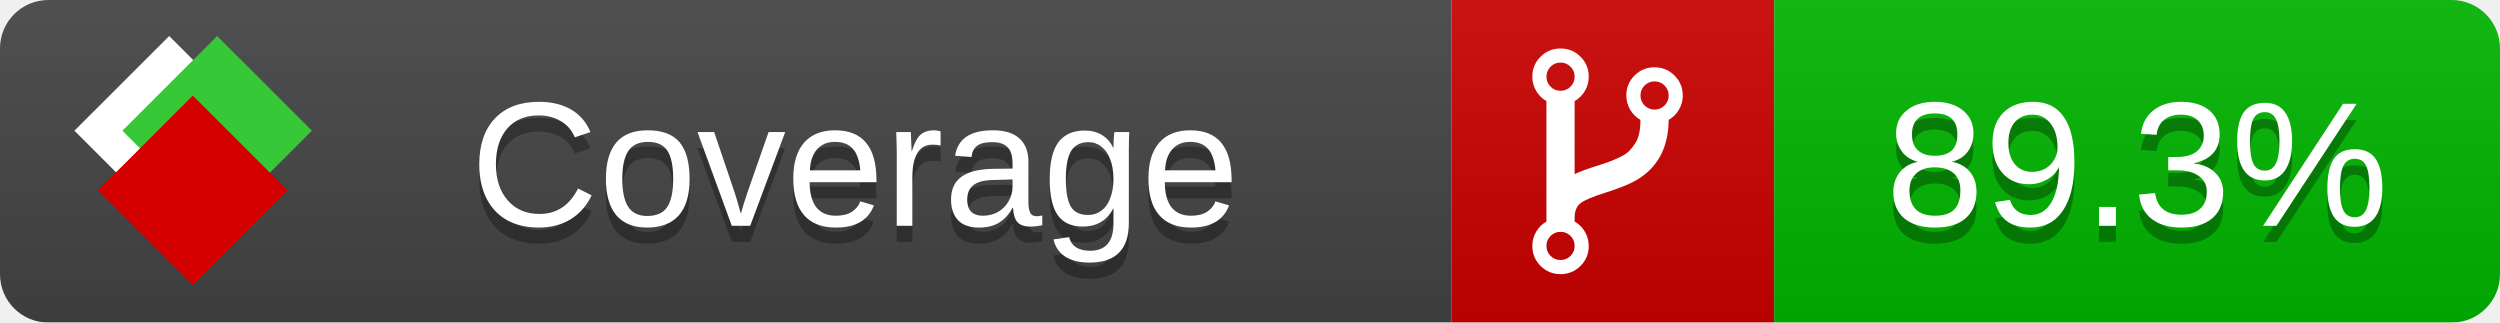
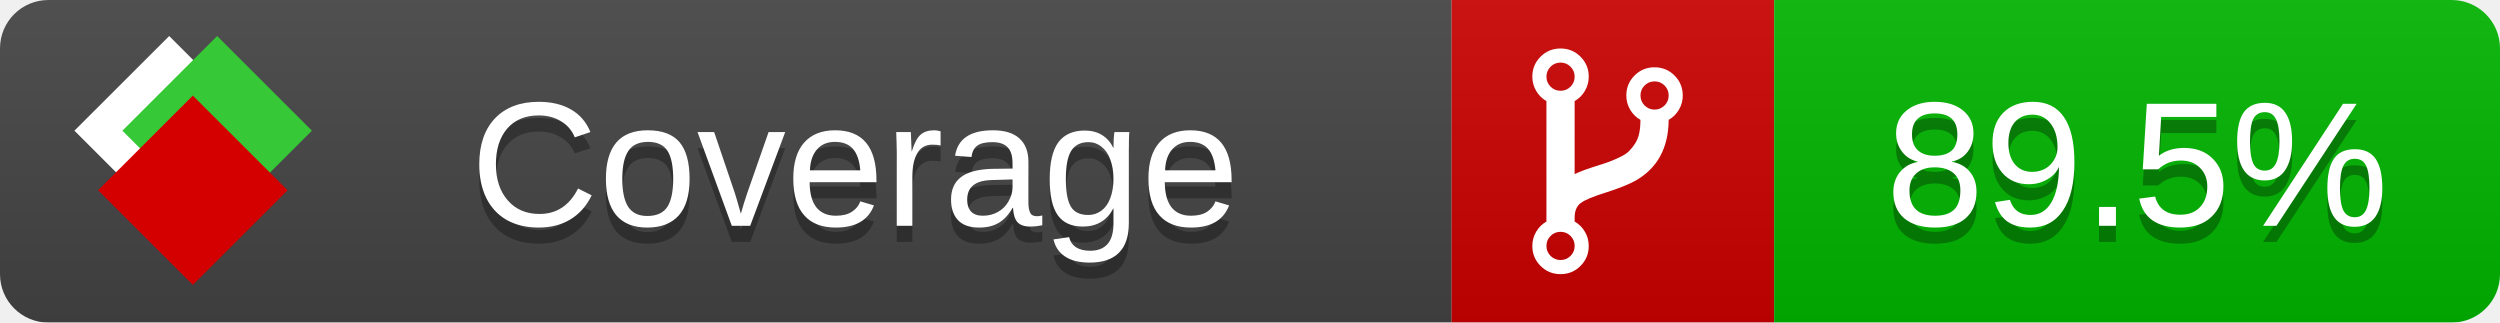
<svg xmlns="http://www.w3.org/2000/svg" xmlns:xlink="http://www.w3.org/1999/xlink" width="155" height="20">
  <style type="text/css">
          
            @keyframes fade1 {
                0% { visibility: visible; opacity: 1; }
               23% { visibility: visible; opacity: 1; }
               25% { visibility: hidden; opacity: 0; }
               48% { visibility: hidden; opacity: 0; }
               50% { visibility: hidden; opacity: 0; }
               73% { visibility: hidden; opacity: 0; }
               75% { visibility: hidden; opacity: 0; }
               98% { visibility: hidden; opacity: 0; }
              100% { visibility: visible; opacity: 1; }
            }
            @keyframes fade2 {
                0% { visibility: hidden; opacity: 0; }
               23% { visibility: hidden; opacity: 0; }
               25% { visibility: visible; opacity: 1; }
               48% { visibility: visible; opacity: 1; }
               50% { visibility: hidden; opacity: 0; }
               73% { visibility: hidden; opacity: 0; }
               75% { visibility: hidden; opacity: 0; }
               98% { visibility: hidden; opacity: 0; }
              100% { visibility: hidden; opacity: 0; }
            }
            @keyframes fade3 {
                0% { visibility: hidden; opacity: 0; }
               23% { visibility: hidden; opacity: 0; }
               25% { visibility: hidden; opacity: 0; }
               48% { visibility: hidden; opacity: 0; }
               50% { visibility: visible; opacity: 1; }
               73% { visibility: visible; opacity: 1; }
               75% { visibility: hidden; opacity: 0; }
               98% { visibility: hidden; opacity: 0; }
              100% { visibility: hidden; opacity: 0; }
            }
            @keyframes fade4 {
                0% { visibility: hidden; opacity: 0; }
               23% { visibility: hidden; opacity: 0; }
               25% { visibility: hidden; opacity: 0; }
               48% { visibility: hidden; opacity: 0; }
               50% { visibility: hidden; opacity: 0; }
               73% { visibility: hidden; opacity: 0; }
               75% { visibility: visible; opacity: 1; }
               98% { visibility: visible; opacity: 1; }
              100% { visibility: hidden; opacity: 0; }
            }
            .linecoverage {
                animation-duration: 15s;
                animation-name: fade1;
                animation-iteration-count: infinite;
            }
            .branchcoverage {
                animation-duration: 15s;
                animation-name: fade2;
                animation-iteration-count: infinite;
            }
            .methodcoverage {
                animation-duration: 15s;
                animation-name: fade3;
                animation-iteration-count: infinite;
            }
            .fullmethodcoverage {
                animation-duration: 15s;
                animation-name: fade4;
                animation-iteration-count: infinite;
            }
          
    </style>
  <defs>
    <linearGradient id="gradient" x2="0" y2="100%">
      <stop offset="0" stop-color="#bbb" stop-opacity=".1" />
      <stop offset="1" stop-opacity=".1" />
    </linearGradient>
    <linearGradient id="c">
      <stop offset="0" stop-color="#d40000" />
      <stop offset="1" stop-color="#ff2a2a" />
    </linearGradient>
    <linearGradient id="a">
      <stop offset="0" stop-color="#e0e0de" />
      <stop offset="1" stop-color="#fff" />
    </linearGradient>
    <linearGradient id="b">
      <stop offset="0" stop-color="#37c837" />
      <stop offset="1" stop-color="#217821" />
    </linearGradient>
    <linearGradient xlink:href="#a" id="e" x1="106.44" x2="69.96" y1="-11.96" y2="-46.84" gradientTransform="matrix(-.8426 -.00045 -.00045 -.8426 -94.27 -75.82)" gradientUnits="userSpaceOnUse" />
    <linearGradient xlink:href="#b" id="f" x1="56.19" x2="77.97" y1="-23.45" y2="10.62" gradientTransform="matrix(.8426 .00045 .00045 .8426 94.27 75.82)" gradientUnits="userSpaceOnUse" />
    <linearGradient xlink:href="#c" id="g" x1="79.98" x2="132.9" y1="10.79" y2="10.79" gradientTransform="matrix(.8426 .00045 .00045 .8426 94.27 75.82)" gradientUnits="userSpaceOnUse" />
    <mask id="mask">
      <rect width="155" height="20" rx="3" fill="#fff" />
    </mask>
    <g id="icon" transform="matrix(.04486 0 0 .04481 -.48 -.63)">
      <rect width="52.92" height="52.92" x="-109.72" y="-27.13" fill="url(#e)" transform="rotate(-135)" />
      <rect width="52.92" height="52.92" x="70.19" y="-39.18" fill="url(#f)" transform="rotate(45)" />
      <rect width="52.92" height="52.92" x="80.05" y="-15.74" fill="url(#g)" transform="rotate(45)" />
    </g>
  </defs>
  <g mask="url(#mask)">
    <rect x="0" y="0" width="90" height="20" fill="#444" />
    <rect x="90" y="0" width="20" height="20" fill="#c00" />
    <rect x="110" y="0" width="45" height="20" fill="#00B600" />
    <rect x="0" y="0" width="155" height="20" fill="url(#gradient)" />
  </g>
  <g>
    <path class="" fill="#fff" d="m 97.628,15.247 q 0,-0.364 -0.255,-0.619 -0.255,-0.255 -0.619,-0.255 -0.364,0 -0.619,0.255 -0.255,0.255 -0.255,0.619 0,0.364 0.255,0.619 0.255,0.255 0.619,0.255 0.364,0 0.619,-0.255 0.255,-0.255 0.255,-0.619 z m 0,-10.493 q 0,-0.364 -0.255,-0.619 -0.255,-0.255 -0.619,-0.255 -0.364,0 -0.619,0.255 -0.255,0.255 -0.255,0.619 0,0.364 0.255,0.619 0.255,0.255 0.619,0.255 0.364,0 0.619,-0.255 0.255,-0.255 0.255,-0.619 z m 5.83,1.166 q 0,-0.364 -0.255,-0.619 -0.255,-0.255 -0.619,-0.255 -0.364,0 -0.619,0.255 -0.255,0.255 -0.255,0.619 0,0.364 0.255,0.619 0.255,0.255 0.619,0.255 0.364,0 0.619,-0.255 0.255,-0.255 0.255,-0.619 z m 0.874,0 q 0,0.474 -0.237,0.879 -0.237,0.405 -0.638,0.633 -0.018,2.614 -2.059,3.771 -0.619,0.346 -1.849,0.738 -1.166,0.364 -1.544,0.647 -0.378,0.282 -0.378,0.911 l 0,0.237 q 0.401,0.228 0.638,0.633 0.237,0.405 0.237,0.879 0,0.729 -0.51,1.239 -0.51,0.51 -1.239,0.51 -0.729,0 -1.239,-0.51 -0.51,-0.51 -0.51,-1.239 0,-0.474 0.237,-0.879 0.237,-0.405 0.638,-0.633 l 0,-7.469 q -0.401,-0.228 -0.638,-0.633 -0.237,-0.405 -0.237,-0.879 0,-0.729 0.51,-1.239 0.51,-0.51 1.239,-0.51 0.729,0 1.239,0.51 0.51,0.51 0.51,1.239 0,0.474 -0.237,0.879 -0.237,0.405 -0.638,0.633 l 0,4.527 q 0.492,-0.237 1.403,-0.519 0.501,-0.155 0.797,-0.269 0.296,-0.114 0.642,-0.282 0.346,-0.169 0.537,-0.36 0.191,-0.191 0.369,-0.465 0.178,-0.273 0.255,-0.633 0.077,-0.36 0.077,-0.833 -0.401,-0.228 -0.638,-0.633 -0.237,-0.405 -0.237,-0.879 0,-0.729 0.51,-1.239 0.51,-0.51 1.239,-0.51 0.729,0 1.239,0.51 0.51,0.51 0.51,1.239 z" />
  </g>
  <g fill="#fff" text-anchor="middle" font-family="Verdana,Arial,Geneva,sans-serif" font-size="11">
    <a xlink:href="https://github.com/danielpalme/ReportGenerator" target="_top">
      <use xlink:href="#icon" transform="translate(3,1) scale(3.5)" />
    </a>
    <text x="53" y="15" fill="#010101" fill-opacity=".3">Coverage</text>
    <text x="53" y="14" fill="#fff">Coverage</text>
-     <text class="" x="132.5" y="15" fill="#010101" fill-opacity=".3">89.3%</text>
-     <text class="" x="132.5" y="14">89.3%</text>
+     <text class="" x="132.5" y="15" fill="#010101" fill-opacity=".3">89.5%</text>
+     <text class="" x="132.5" y="14">89.5%</text>
  </g>
  <g>
    <rect class="" x="90" y="0" width="65" height="20" fill-opacity="0" />
  </g>
</svg>
